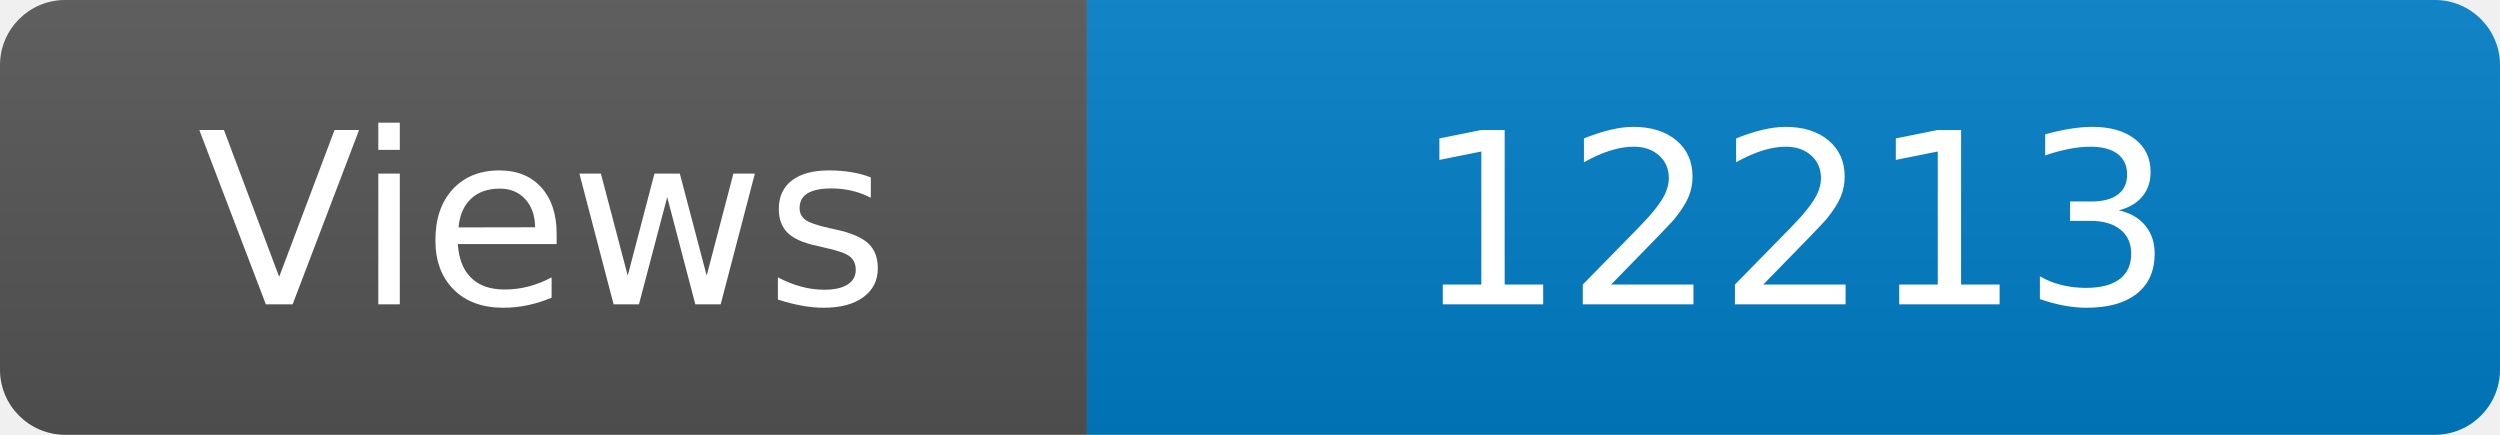
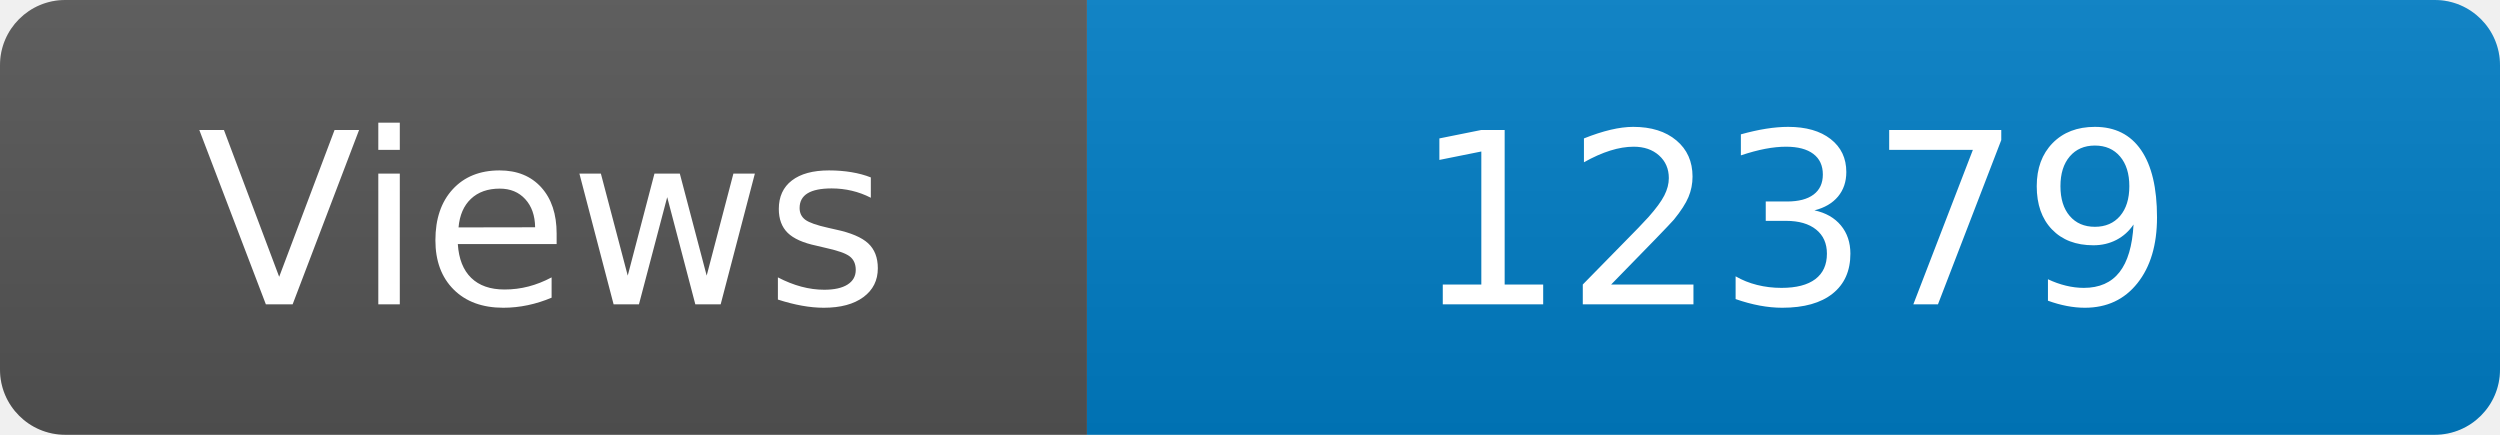
<svg xmlns="http://www.w3.org/2000/svg" width="115" height="20" role="img" aria-label="Maintained?: yes">
  <linearGradient id="s" x2="0" y2="100%">
    <stop offset="0" stop-color="#bbb" stop-opacity=".1" />
    <stop offset="1" stop-opacity=".1" />
  </linearGradient>
  <clipPath id="r">
    <rect width="115" height="20" rx="3" fill="#fff" />
  </clipPath>
  <g clip-path="url(#r)">
    <rect width="50" height="20" fill="#555" />
    <rect x="50" width="160" height="20" fill="#007ec6" />
    <rect width="115" height="20" fill="url(#s)" />
  </g>
  <g fill="#fff" text-anchor="middle" font-family="Verdana,Geneva,DejaVu Sans,sans-serif" font-size="110">
    <text x="250" y="140" transform="scale(.1)" fill="#fff">Views</text>
-     <text x="825" y="140" transform="scale(.1)" fill="#fff">12213</text>
+     <text x="825" y="140" transform="scale(.1)" fill="#fff">12379</text>
  </g>
</svg>
